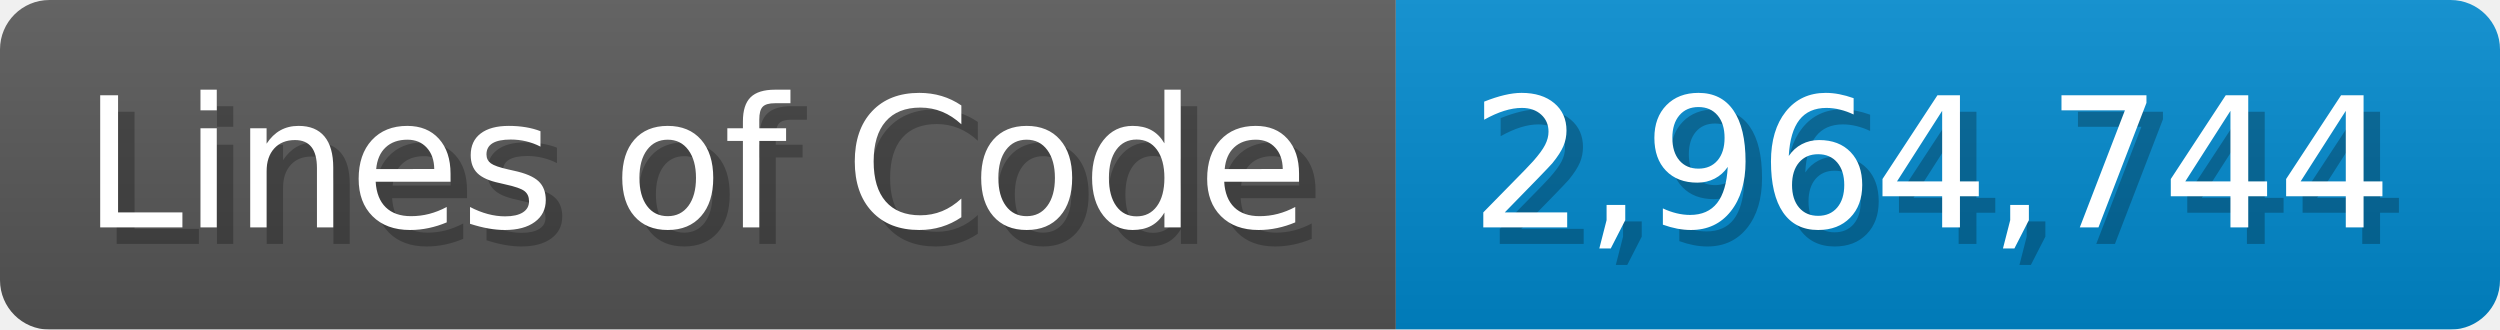
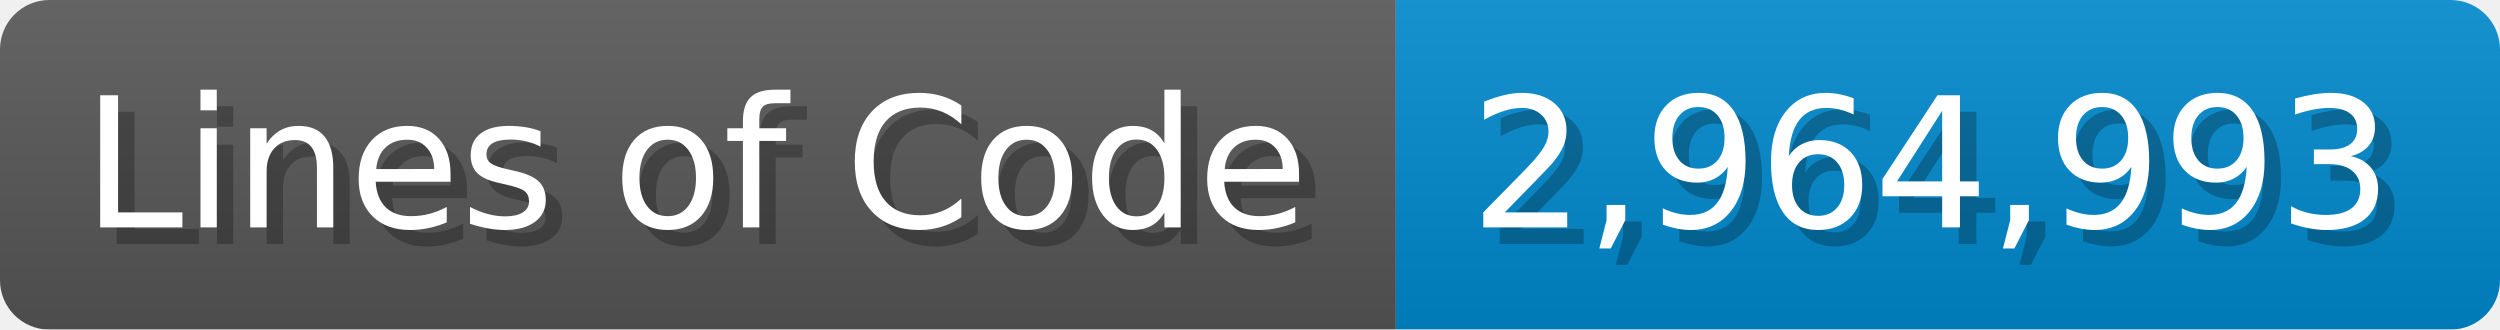
<svg xmlns="http://www.w3.org/2000/svg" width="151.7" height="20" viewBox="0 0 1517 200">
  <linearGradient id="a" x2="0" y2="100%">
    <stop offset="0" stop-opacity=".1" stop-color="#EEE" />
    <stop offset="1" stop-opacity=".1" />
  </linearGradient>
  <mask id="m">
    <rect width="1517" height="200" rx="30" fill="#FFF" />
  </mask>
  <g mask="url(#m)">
    <rect width="847" height="200" fill="#555" />
    <rect width="670" height="200" fill="#08C" x="847" />
    <rect width="1517" height="200" fill="url(#a)" />
  </g>
  <g fill="#fff" text-anchor="start" font-family="Verdana,DejaVu Sans,sans-serif" font-size="110">
    <text x="60" y="148" textLength="747" fill="#000" opacity="0.25">Lines of Code</text>
    <text x="50" y="138" textLength="747">Lines of Code</text>
-     <text x="902" y="148" textLength="570" fill="#000" opacity="0.25">2,964,744</text>
-     <text x="892" y="138" textLength="570">2,964,744</text>
+     <text x="902" y="148" textLength="570" fill="#000" opacity="0.25">2,964,993</text>
+     <text x="892" y="138" textLength="570">2,964,993</text>
  </g>
</svg>
